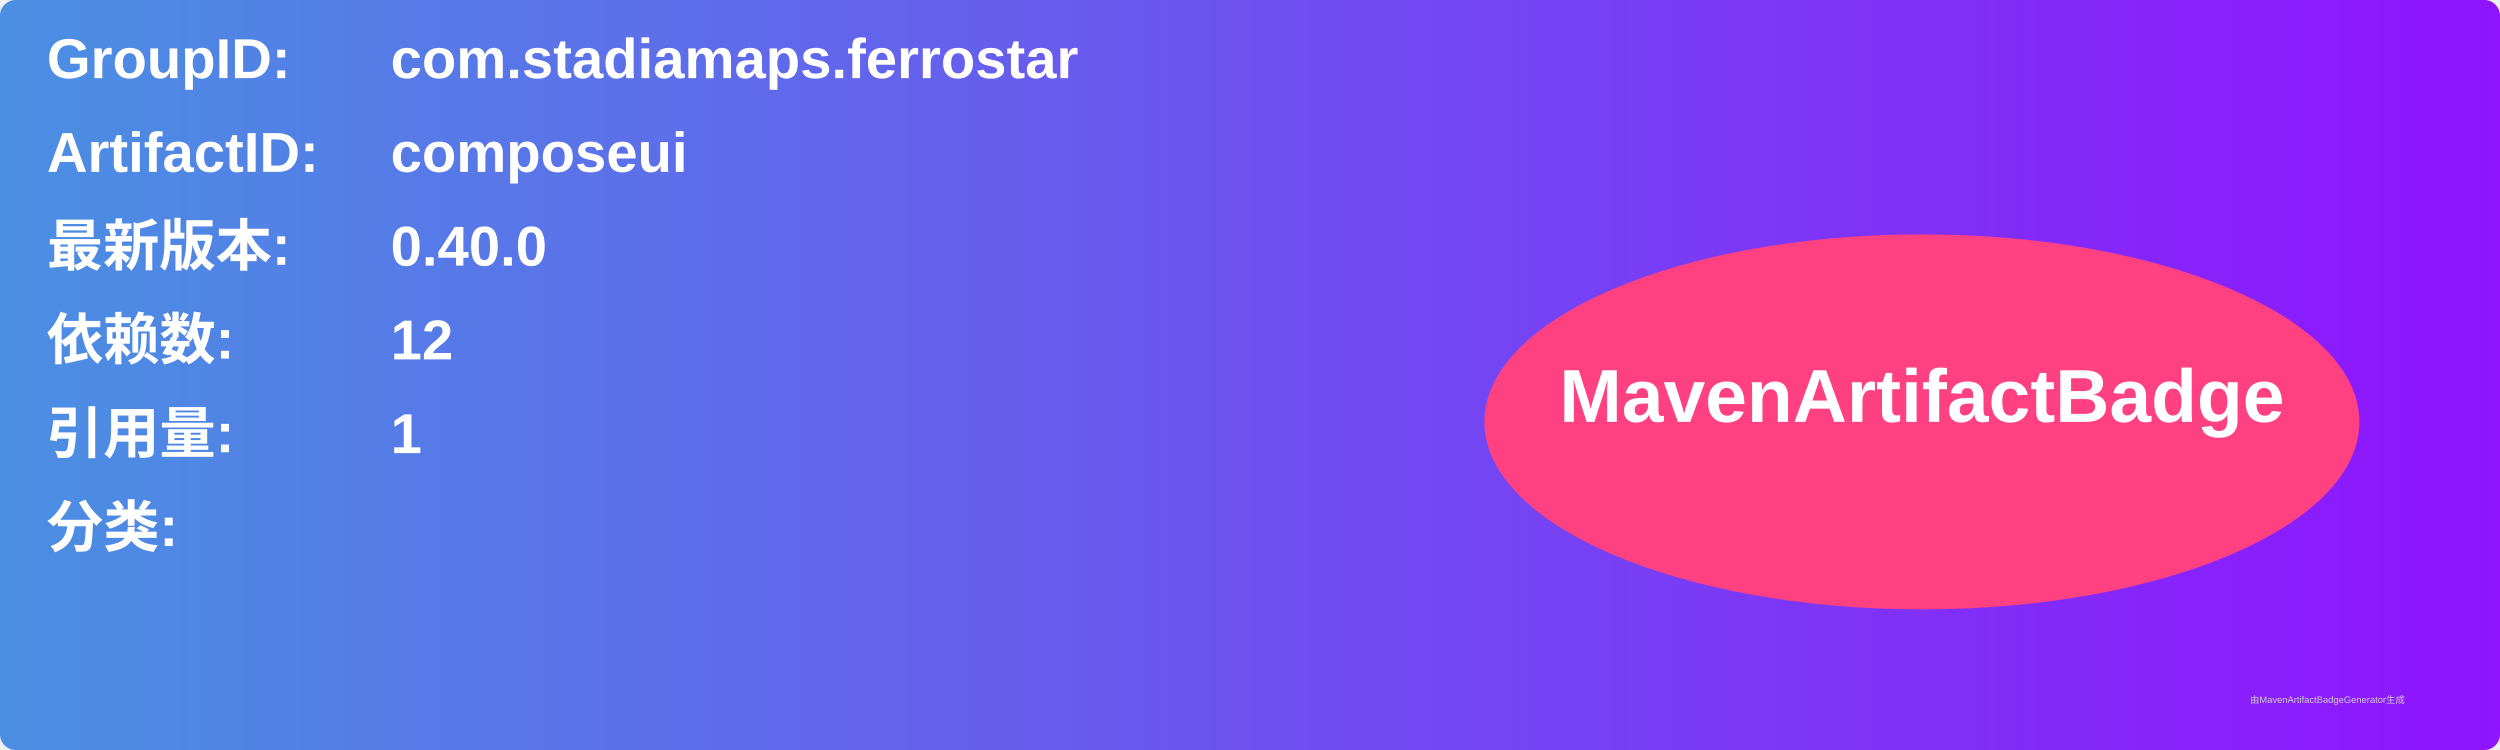
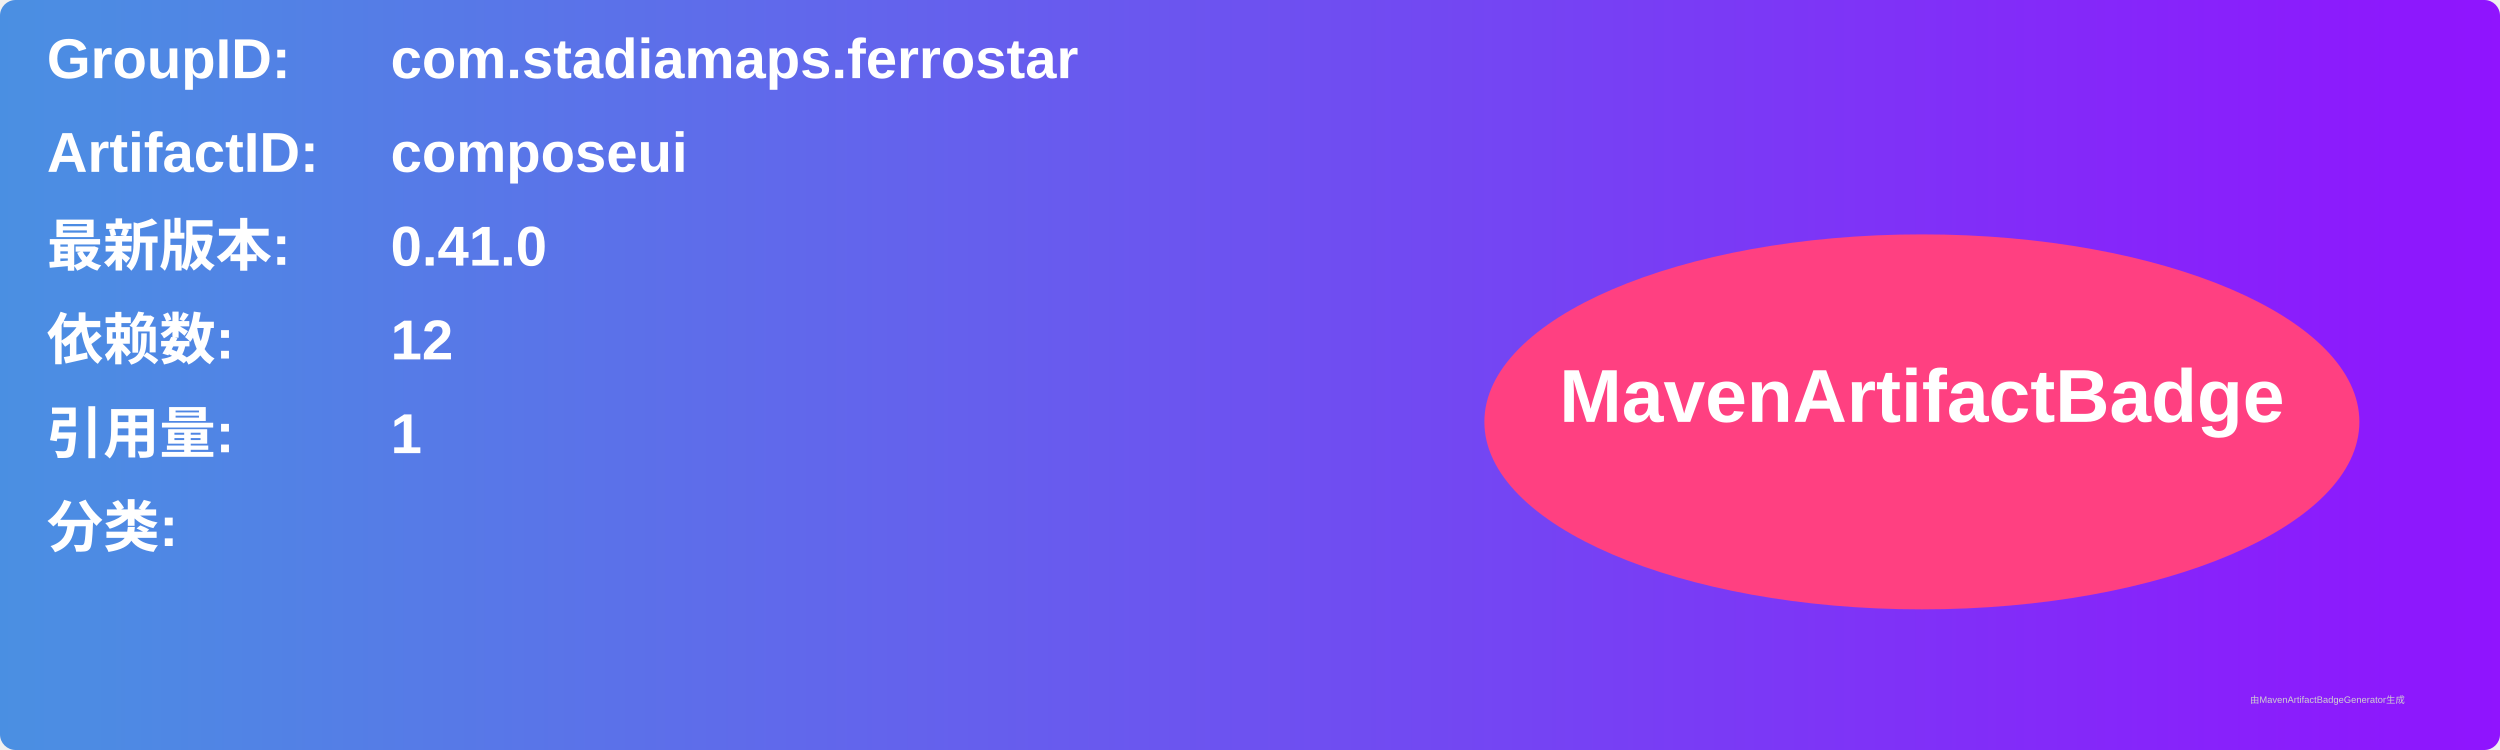
<svg xmlns="http://www.w3.org/2000/svg" width="800" height="240" viewBox="0 0 800 240">
  <linearGradient id="grad" x1="0%" y1="0%" x2="100%" y2="0%">
    <stop offset="0%" stop-color="#4a90e2" />
    <stop offset="100%" stop-color="#9013fe" />
  </linearGradient>
  <rect width="100%" height="100%" rx="5" ry="5" fill="url(#grad)" />
  <g transform="translate(15, 15)">
    <text x="0" y="10" font-family="Arial" font-size="18" fill="white" font-weight="bold" width="260">GroupID:</text>
    <text x="110" y="10" font-family="Arial" font-size="18" fill="white" font-weight="bold" width="460">com.stadiamaps.ferrostar</text>
    <text x="0" y="40" font-family="Arial" font-size="18" fill="white" font-weight="bold" width="260">ArtifactID:</text>
    <text x="110" y="40" font-family="Arial" font-size="18" fill="white" font-weight="bold" width="460">composeui</text>
    <text x="0" y="70" font-family="Arial" font-size="18" fill="white" font-weight="bold">最新版本:</text>
    <text x="110" y="70" font-family="Arial" font-size="18" fill="white" font-weight="bold">
-       <tspan font-weight="bold">0.40.0</tspan>
+       <tspan font-weight="bold">0.41.0</tspan>
    </text>
    <text x="0" y="100" font-family="Arial" font-size="18" fill="white" font-weight="bold">依赖数: </text>
    <text x="110" y="100" font-family="Arial" font-size="18" fill="white">
      <tspan font-weight="bold">12</tspan>
    </text>
    <text x="0" y="130" font-family="Arial" font-size="18" fill="white" font-weight="bold">引用量: </text>
    <text x="110" y="130" font-family="Arial" font-size="18" fill="white">
      <tspan font-weight="bold">1</tspan>
    </text>
    <text x="0" y="160" font-family="Arial" font-size="18" fill="white" font-weight="bold">分类:</text>
    <text x="10" y="190" font-family="Arial" font-size="10" fill="white">
      <tspan font-weight="bold" />
    </text>
    <ellipse cx="600" cy="120" rx="140" ry="60" fill="#ff4081" />
    <text x="600" y="120" text-anchor="middle" font-family="Arial" font-size="24" fill="white" font-weight="bold">MavenArtifactBadge</text>
  </g>
  <text x="720" y="225" font-family="Arial" font-size="3" fill="#d0d0d0">由MavenArtifactBadgeGenerator生成</text>
</svg>
